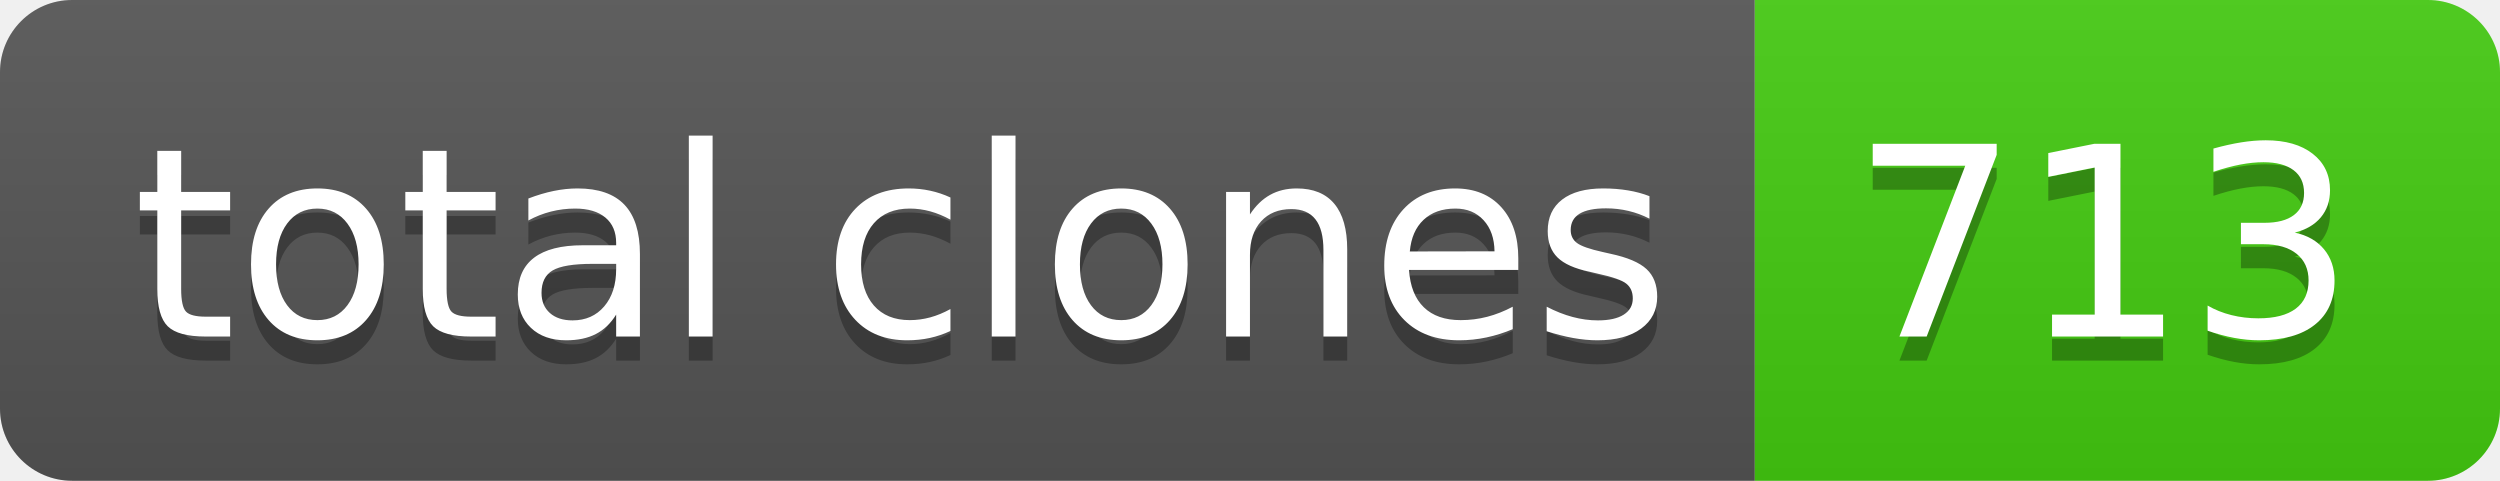
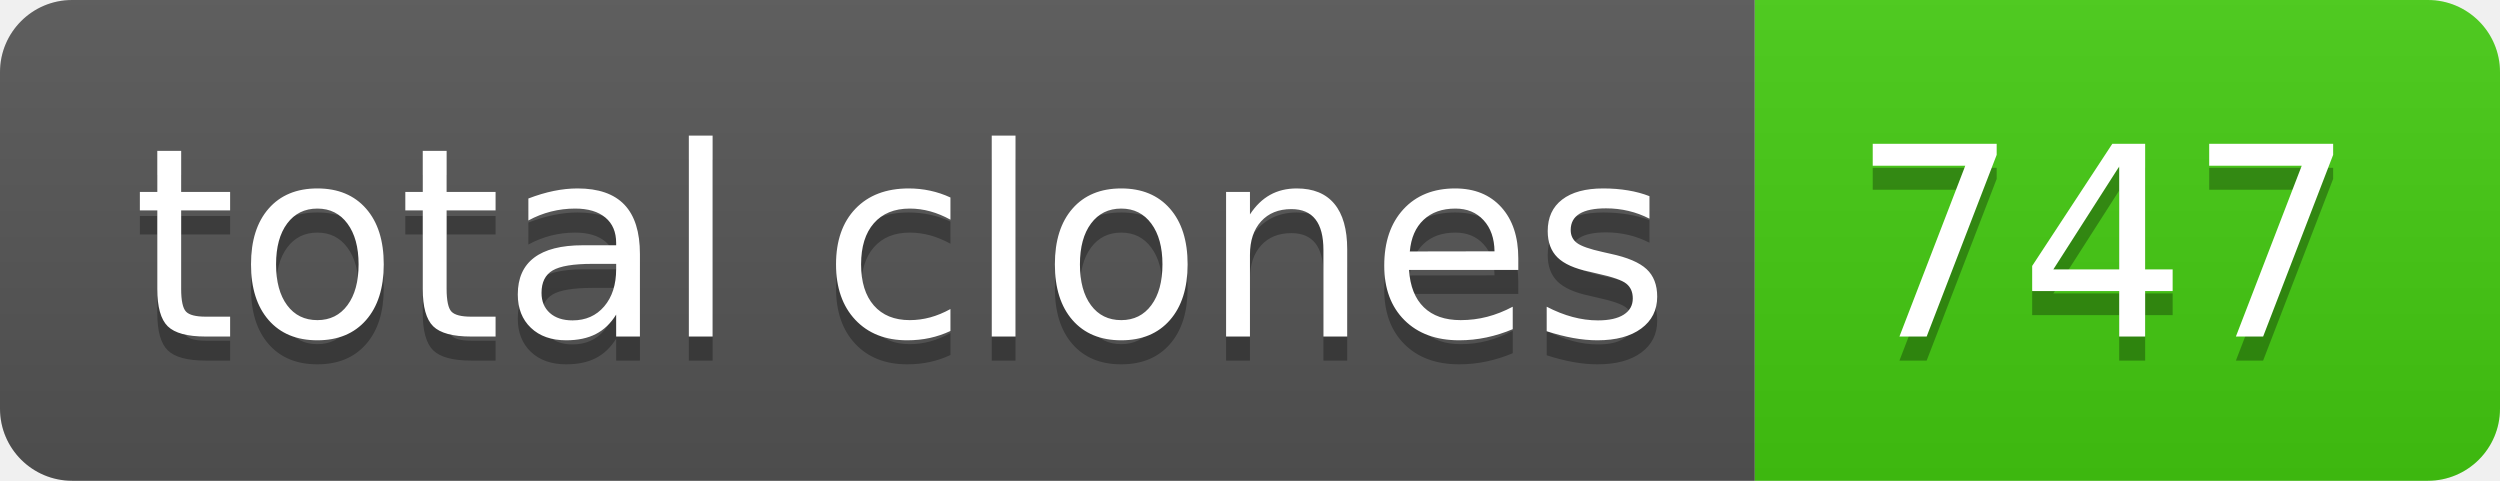
- <svg xmlns="http://www.w3.org/2000/svg" width="104" height="20" role="img" aria-label="total clones: 713">
+ <svg xmlns="http://www.w3.org/2000/svg" width="104" height="20" role="img" aria-label="total clones: 747">
  <linearGradient id="s" x2="0" y2="100%">
    <stop offset="0" stop-color="#bbb" stop-opacity=".1" />
    <stop offset="1" stop-opacity=".1" />
  </linearGradient>
  <clipPath id="r">
    <rect width="104" height="20" rx="3" fill="#fff" />
  </clipPath>
  <g clip-path="url(#r)">
    <rect width="73" height="20" fill="#555" />
    <rect x="73" width="31" height="20" fill="#4c1" />
    <rect width="104" height="20" fill="url(#s)" />
  </g>
  <g fill="#fff" text-anchor="middle" font-family="Verdana,Geneva,DejaVu Sans,sans-serif" text-rendering="geometricPrecision" font-size="110">
    <text aria-hidden="true" x="375" y="150" fill="#010101" fill-opacity=".3" transform="scale(.1)" textLength="630">total clones</text>
    <text x="375" y="140" transform="scale(.1)" fill="#fff" textLength="630">total clones</text>
-     <text aria-hidden="true" x="875" y="150" fill="#010101" fill-opacity=".3" transform="scale(.1)" textLength="210">713</text>
-     <text x="875" y="140" transform="scale(.1)" fill="#fff" textLength="210">713</text>
+     <text aria-hidden="true" x="875" y="150" fill="#010101" fill-opacity=".3" transform="scale(.1)" textLength="210">747</text>
+     <text x="875" y="140" transform="scale(.1)" fill="#fff" textLength="210">747</text>
  </g>
</svg>
